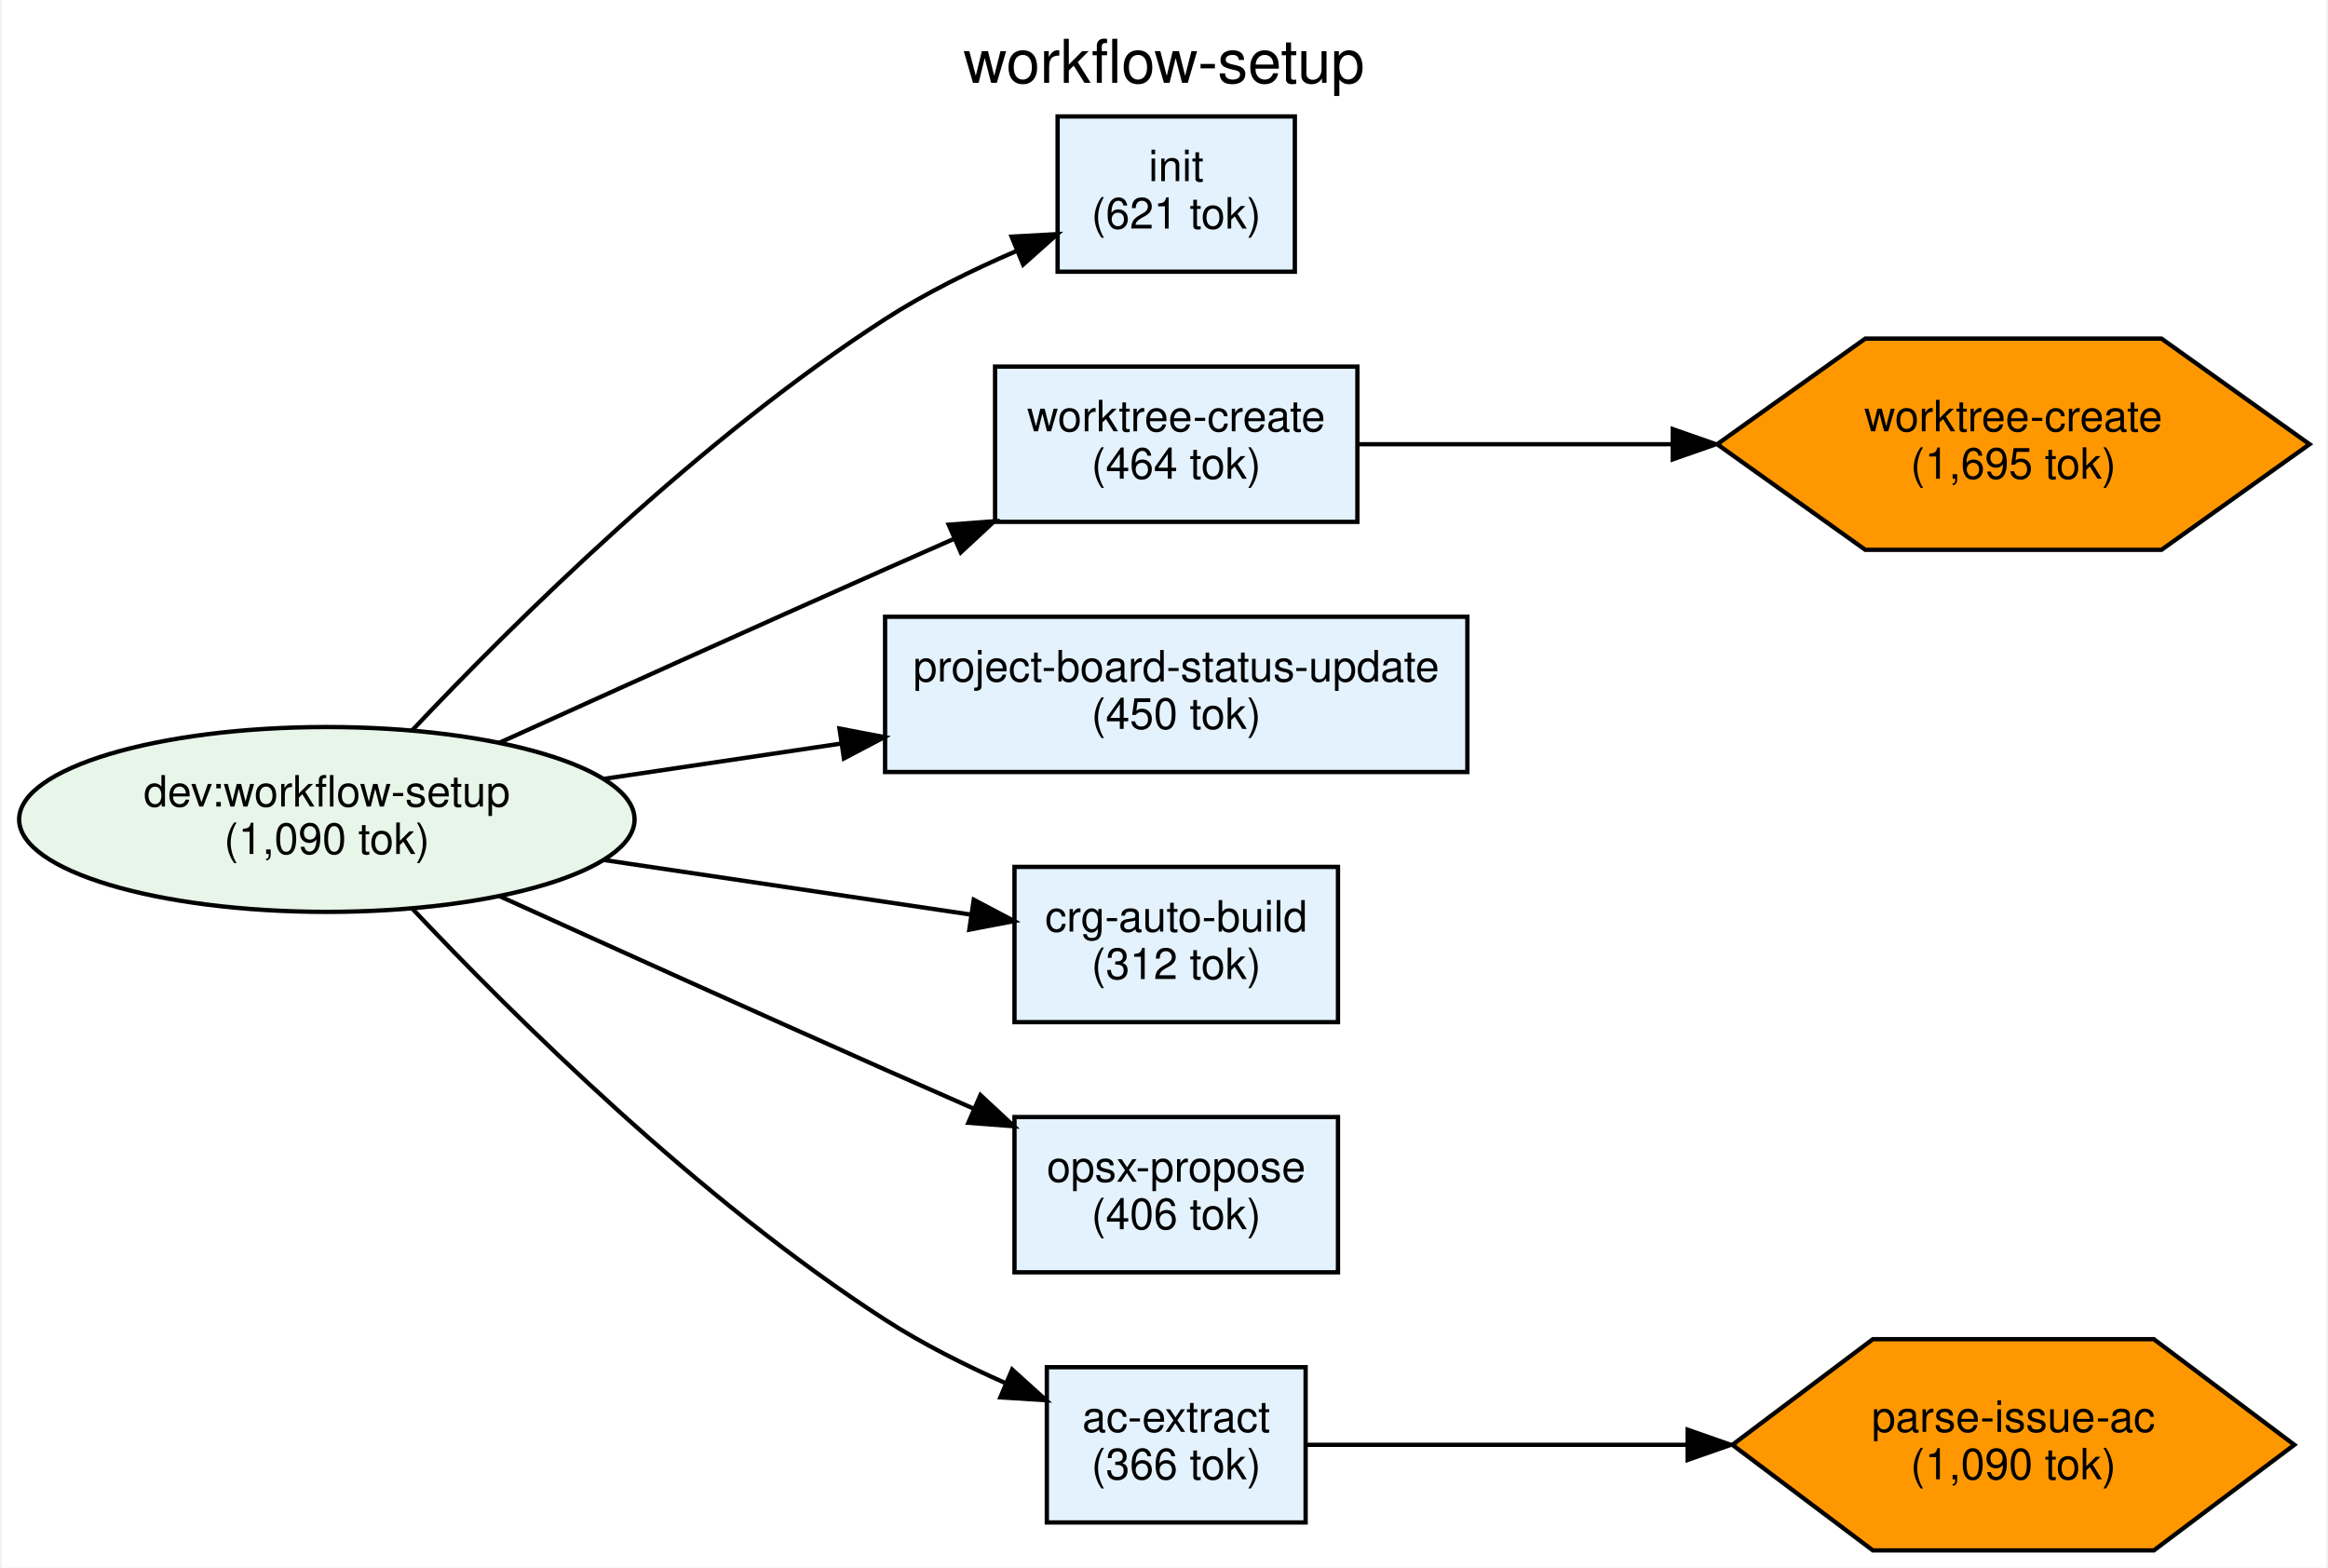
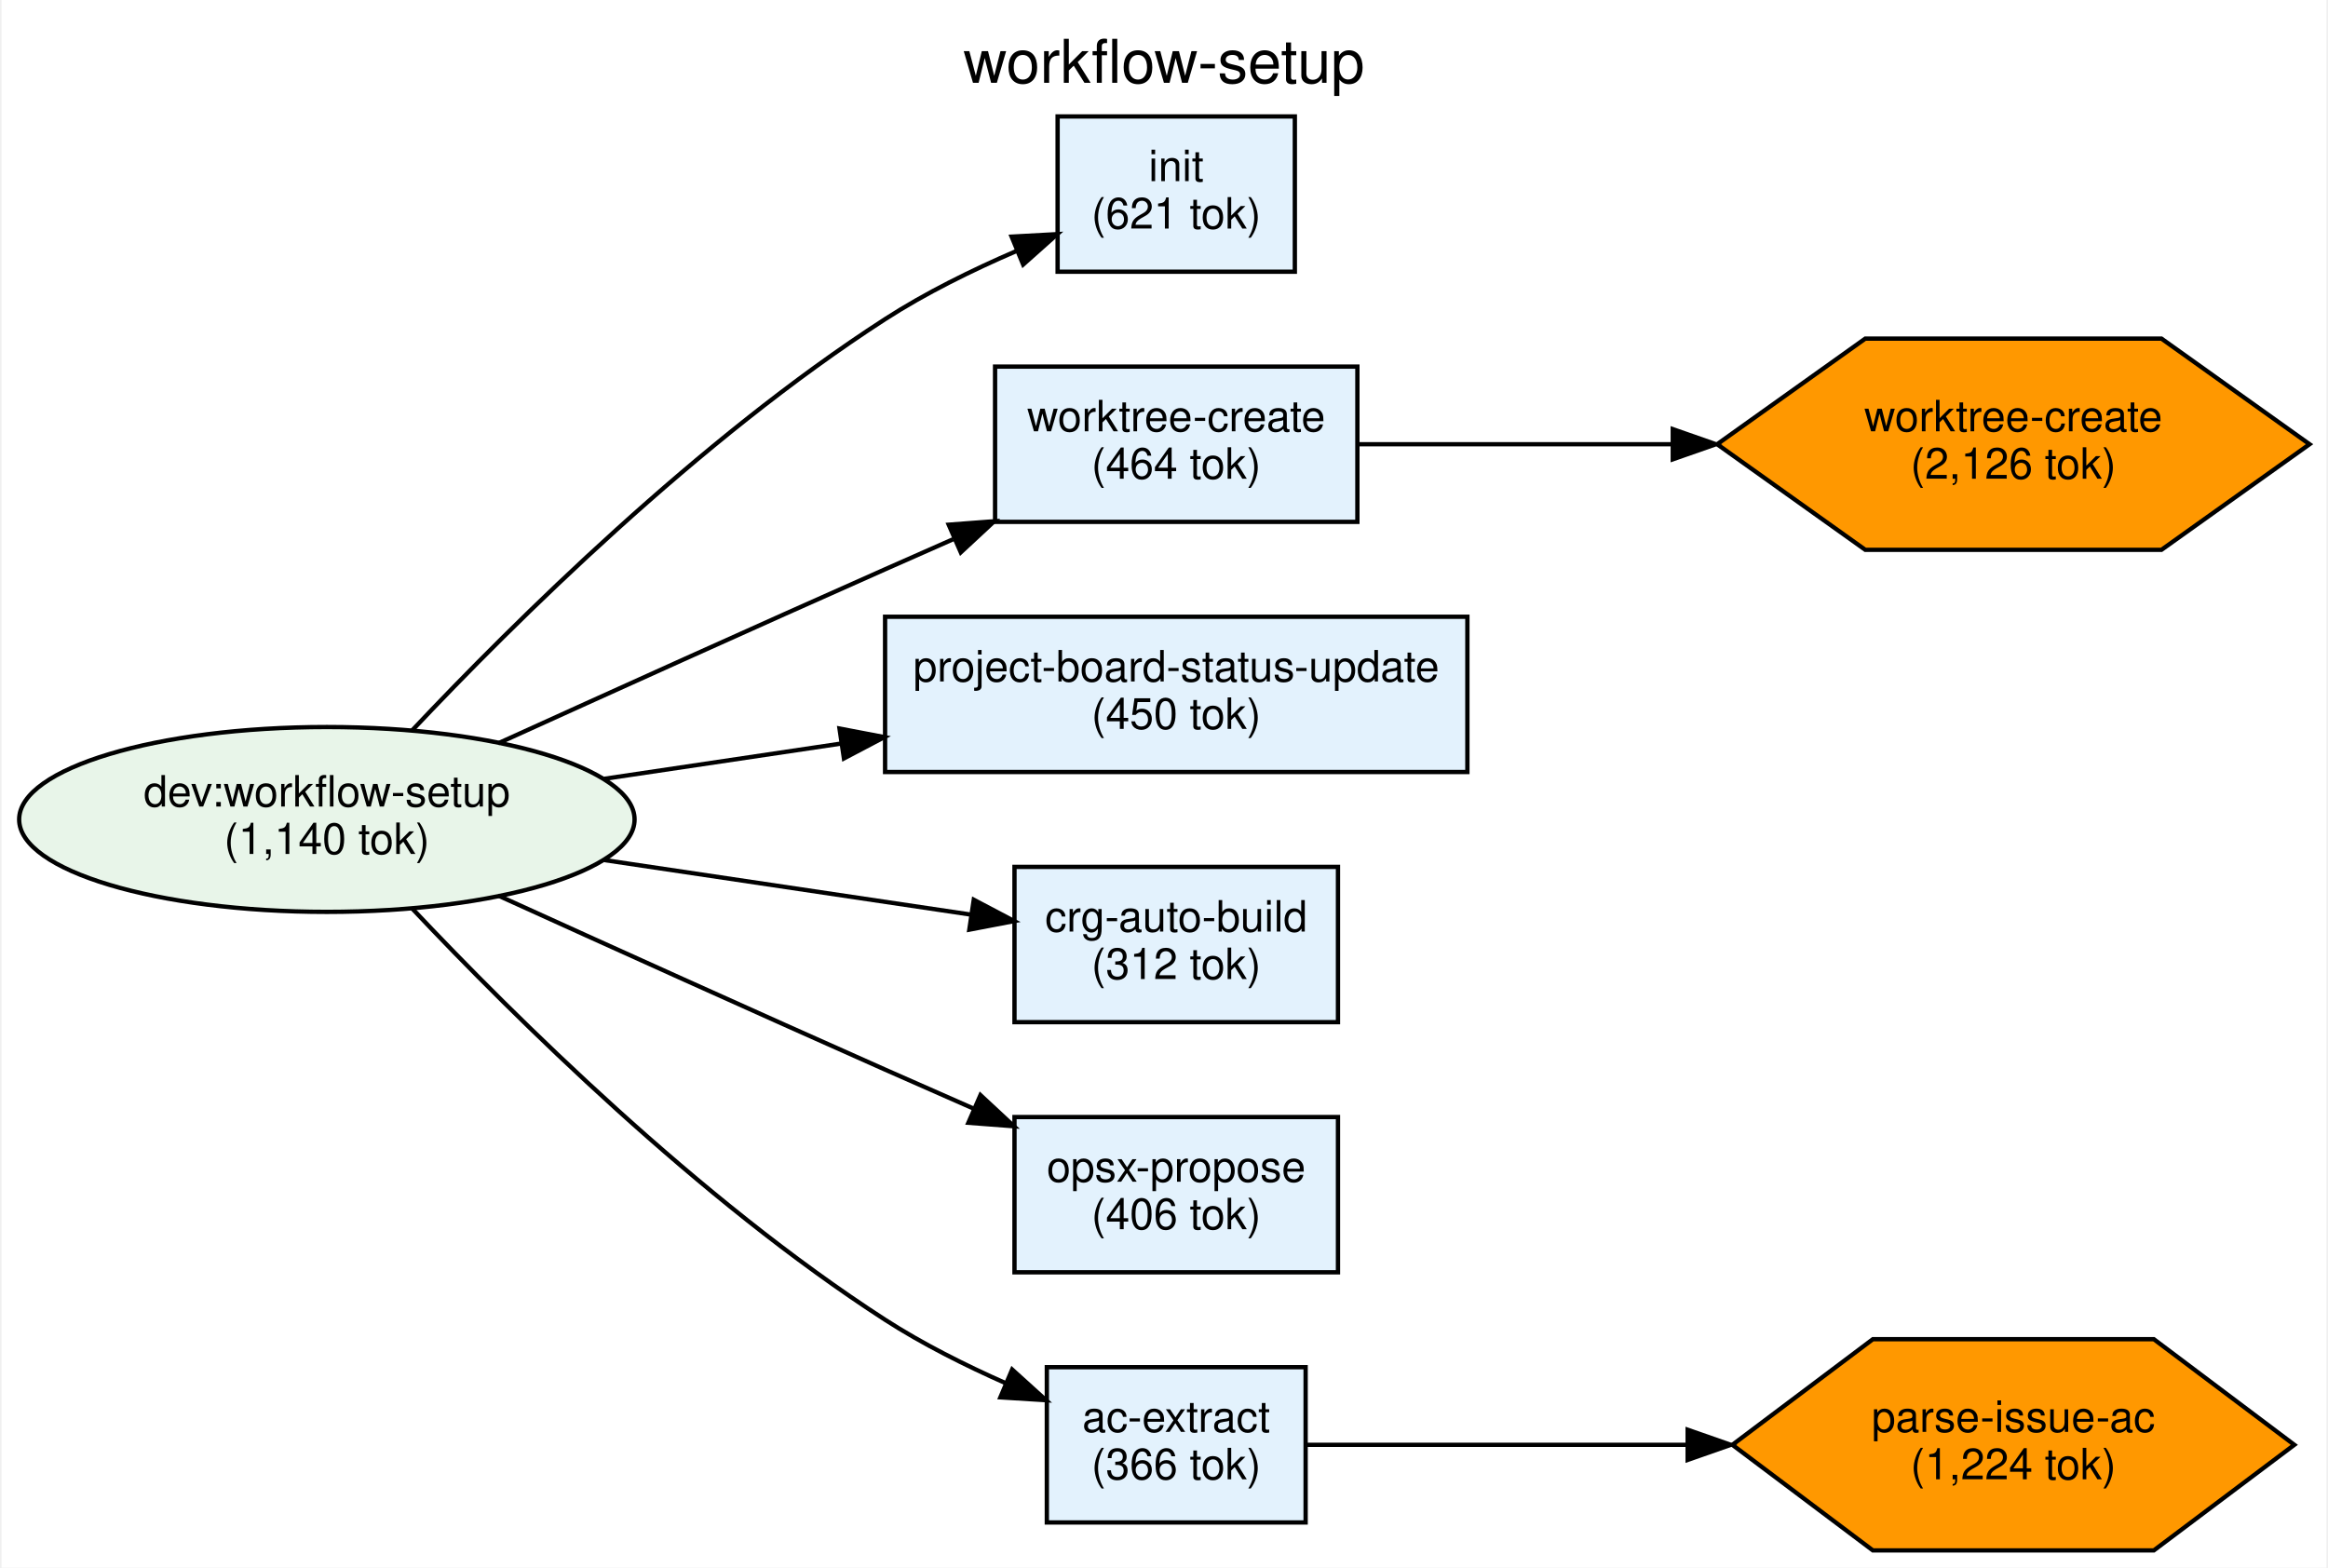
<svg xmlns="http://www.w3.org/2000/svg" width="539pt" height="363pt" viewBox="0.00 0.00 539.01 363.49">
  <g id="graph0" class="graph" transform="scale(1 1) rotate(0) translate(4 359.49)">
    <polygon fill="white" stroke="transparent" points="-4,4 -4,-359.49 535.01,-359.49 535.01,4 -4,4" />
    <text text-anchor="middle" x="265.5" y="-340.29" font-family="Helvetica,sans-Serif" font-size="14.00">workflow-setup</text>
    <g id="node1" class="node">
      <ellipse fill="#e8f5e9" stroke="black" cx="71.42" cy="-169.49" rx="71.34" ry="21.43" />
      <text text-anchor="middle" x="71.42" y="-172.49" font-family="Helvetica,sans-Serif" font-size="10.00">dev:workflow-setup</text>
-       <text text-anchor="middle" x="71.42" y="-161.49" font-family="Helvetica,sans-Serif" font-size="10.00">(1,090 tok)</text>
+       <text text-anchor="middle" x="71.42" y="-161.49" font-family="Helvetica,sans-Serif" font-size="10.00">(1,140 tok)</text>
    </g>
    <g id="node2" class="node">
      <polygon fill="#e3f2fd" stroke="black" points="295.84,-332.49 240.84,-332.49 240.84,-296.49 295.84,-296.49 295.84,-332.49" />
      <text text-anchor="middle" x="268.34" y="-317.49" font-family="Helvetica,sans-Serif" font-size="10.00">init</text>
      <text text-anchor="middle" x="268.34" y="-306.49" font-family="Helvetica,sans-Serif" font-size="10.00">(621 tok)</text>
    </g>
    <g id="edge1" class="edge">
      <path fill="none" stroke="black" d="M91.21,-190.16C114.87,-215.24 157.66,-257.64 200.84,-285.49 210.22,-291.55 221.08,-296.89 231.27,-301.28" />
      <polygon fill="black" stroke="black" points="230.18,-304.62 240.76,-305.2 232.85,-298.15 230.18,-304.62" />
    </g>
    <g id="node3" class="node">
      <polygon fill="#e3f2fd" stroke="black" points="310.34,-274.49 226.34,-274.49 226.34,-238.49 310.34,-238.49 310.34,-274.49" />
      <text text-anchor="middle" x="268.34" y="-259.49" font-family="Helvetica,sans-Serif" font-size="10.00">worktree-create</text>
      <text text-anchor="middle" x="268.34" y="-248.49" font-family="Helvetica,sans-Serif" font-size="10.00">(464 tok)</text>
    </g>
    <g id="edge2" class="edge">
      <path fill="none" stroke="black" d="M111.13,-187.14C136.59,-198.7 170.65,-214.1 200.84,-227.49 205.94,-229.76 211.28,-232.12 216.61,-234.46" />
      <polygon fill="black" stroke="black" points="215.59,-237.83 226.15,-238.63 218.39,-231.42 215.59,-237.83" />
    </g>
    <g id="node4" class="node">
      <polygon fill="#e3f2fd" stroke="black" points="335.84,-216.49 200.84,-216.49 200.84,-180.49 335.84,-180.49 335.84,-216.49" />
      <text text-anchor="middle" x="268.34" y="-201.49" font-family="Helvetica,sans-Serif" font-size="10.00">project-board-status-update</text>
      <text text-anchor="middle" x="268.34" y="-190.49" font-family="Helvetica,sans-Serif" font-size="10.00">(450 tok)</text>
    </g>
    <g id="edge3" class="edge">
      <path fill="none" stroke="black" d="M135.7,-178.91C153.24,-181.52 172.47,-184.38 190.68,-187.09" />
      <polygon fill="black" stroke="black" points="190.27,-190.57 200.68,-188.58 191.3,-183.64 190.27,-190.57" />
    </g>
    <g id="node5" class="node">
      <polygon fill="#e3f2fd" stroke="black" points="305.84,-158.49 230.84,-158.49 230.84,-122.49 305.84,-122.49 305.84,-158.49" />
      <text text-anchor="middle" x="268.34" y="-143.49" font-family="Helvetica,sans-Serif" font-size="10.00">crg-auto-build</text>
      <text text-anchor="middle" x="268.34" y="-132.49" font-family="Helvetica,sans-Serif" font-size="10.00">(312 tok)</text>
    </g>
    <g id="edge4" class="edge">
      <path fill="none" stroke="black" d="M135.7,-160.08C163.35,-155.97 195.2,-151.23 220.65,-147.44" />
      <polygon fill="black" stroke="black" points="221.4,-150.87 230.77,-145.93 220.37,-143.94 221.4,-150.87" />
    </g>
    <g id="node6" class="node">
      <polygon fill="#e3f2fd" stroke="black" points="305.84,-100.49 230.84,-100.49 230.84,-64.49 305.84,-64.49 305.84,-100.49" />
      <text text-anchor="middle" x="268.34" y="-85.49" font-family="Helvetica,sans-Serif" font-size="10.00">opsx-propose</text>
      <text text-anchor="middle" x="268.34" y="-74.49" font-family="Helvetica,sans-Serif" font-size="10.00">(406 tok)</text>
    </g>
    <g id="edge5" class="edge">
      <path fill="none" stroke="black" d="M111.13,-151.85C136.59,-140.29 170.65,-124.89 200.84,-111.49 207.48,-108.54 214.52,-105.45 221.42,-102.42" />
      <polygon fill="black" stroke="black" points="222.95,-105.58 230.71,-98.36 220.15,-99.16 222.95,-105.58" />
    </g>
    <g id="node7" class="node">
      <polygon fill="#e3f2fd" stroke="black" points="298.34,-42.49 238.34,-42.49 238.34,-6.49 298.34,-6.49 298.34,-42.49" />
      <text text-anchor="middle" x="268.34" y="-27.49" font-family="Helvetica,sans-Serif" font-size="10.00">ac-extract</text>
      <text text-anchor="middle" x="268.34" y="-16.49" font-family="Helvetica,sans-Serif" font-size="10.00">(366 tok)</text>
    </g>
    <g id="edge6" class="edge">
      <path fill="none" stroke="black" d="M91.21,-148.83C114.87,-123.75 157.66,-81.35 200.84,-53.49 209.49,-47.91 219.4,-42.94 228.87,-38.75" />
      <polygon fill="black" stroke="black" points="230.3,-41.95 238.15,-34.84 227.57,-35.5 230.3,-41.95" />
    </g>
    <g id="node8" class="node">
      <polygon fill="#ff9800" stroke="black" points="531.09,-256.49 496.76,-280.98 428.09,-280.98 393.75,-256.49 428.09,-232.01 496.76,-232.01 531.09,-256.49" />
      <text text-anchor="middle" x="462.42" y="-259.49" font-family="Helvetica,sans-Serif" font-size="10.00">worktree-create</text>
-       <text text-anchor="middle" x="462.42" y="-248.49" font-family="Helvetica,sans-Serif" font-size="10.00">(1,695 tok)</text>
+       <text text-anchor="middle" x="462.42" y="-248.49" font-family="Helvetica,sans-Serif" font-size="10.00">(2,126 tok)</text>
    </g>
    <g id="edge7" class="edge">
      <path fill="none" stroke="black" d="M310.54,-256.49C331.76,-256.49 358.35,-256.49 383.27,-256.49" />
      <polygon fill="black" stroke="black" points="383.46,-259.99 393.46,-256.49 383.46,-252.99 383.46,-259.99" />
    </g>
    <g id="node9" class="node">
      <polygon fill="#ff9800" stroke="black" points="527.56,-24.49 494.99,-48.98 429.85,-48.98 397.28,-24.49 429.85,-0.01 494.99,-0.01 527.56,-24.49" />
      <text text-anchor="middle" x="462.42" y="-27.49" font-family="Helvetica,sans-Serif" font-size="10.00">parse-issue-ac</text>
-       <text text-anchor="middle" x="462.42" y="-16.49" font-family="Helvetica,sans-Serif" font-size="10.00">(1,090 tok)</text>
+       <text text-anchor="middle" x="462.42" y="-16.49" font-family="Helvetica,sans-Serif" font-size="10.00">(1,224 tok)</text>
    </g>
    <g id="edge8" class="edge">
      <path fill="none" stroke="black" d="M298.51,-24.49C321.89,-24.49 355.78,-24.49 386.59,-24.49" />
      <polygon fill="black" stroke="black" points="386.91,-27.99 396.91,-24.49 386.91,-20.99 386.91,-27.99" />
    </g>
  </g>
</svg>
